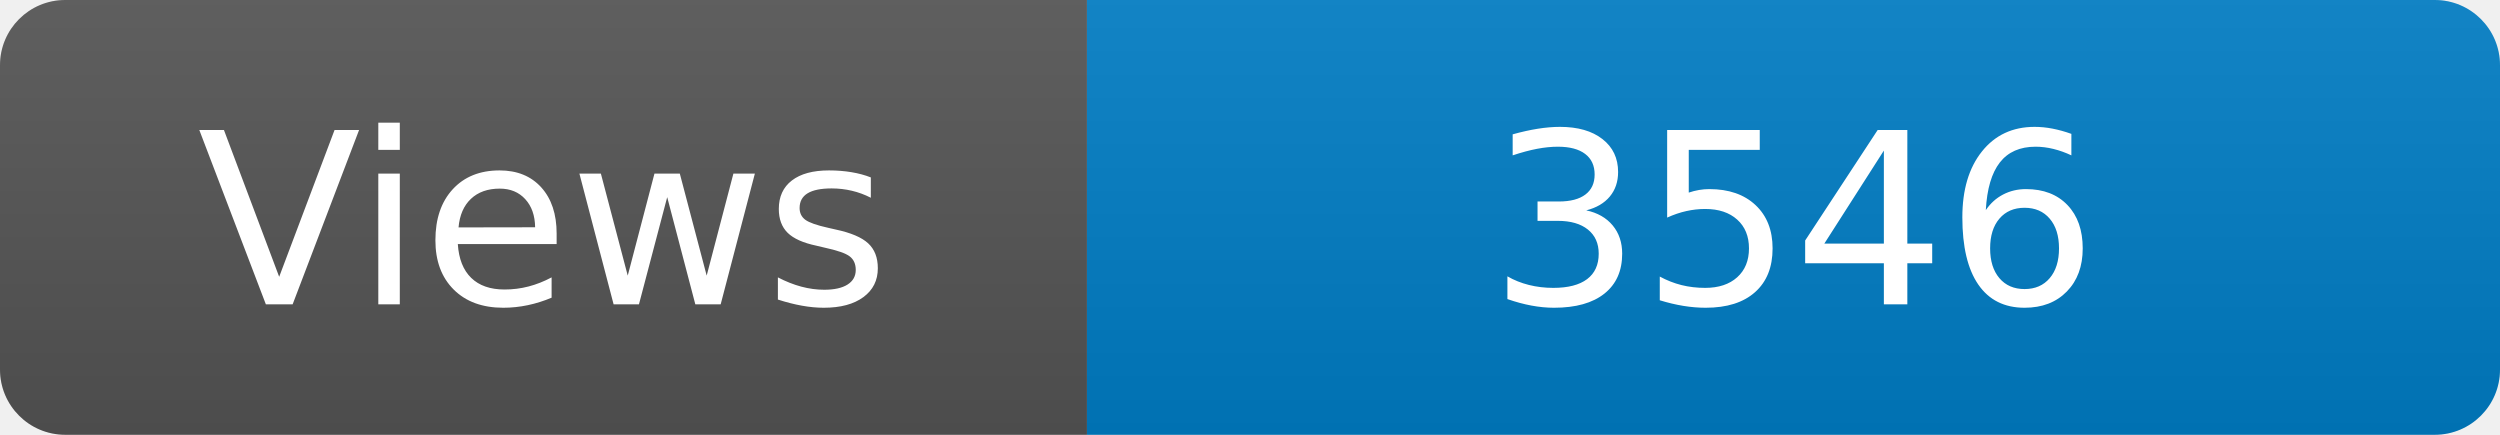
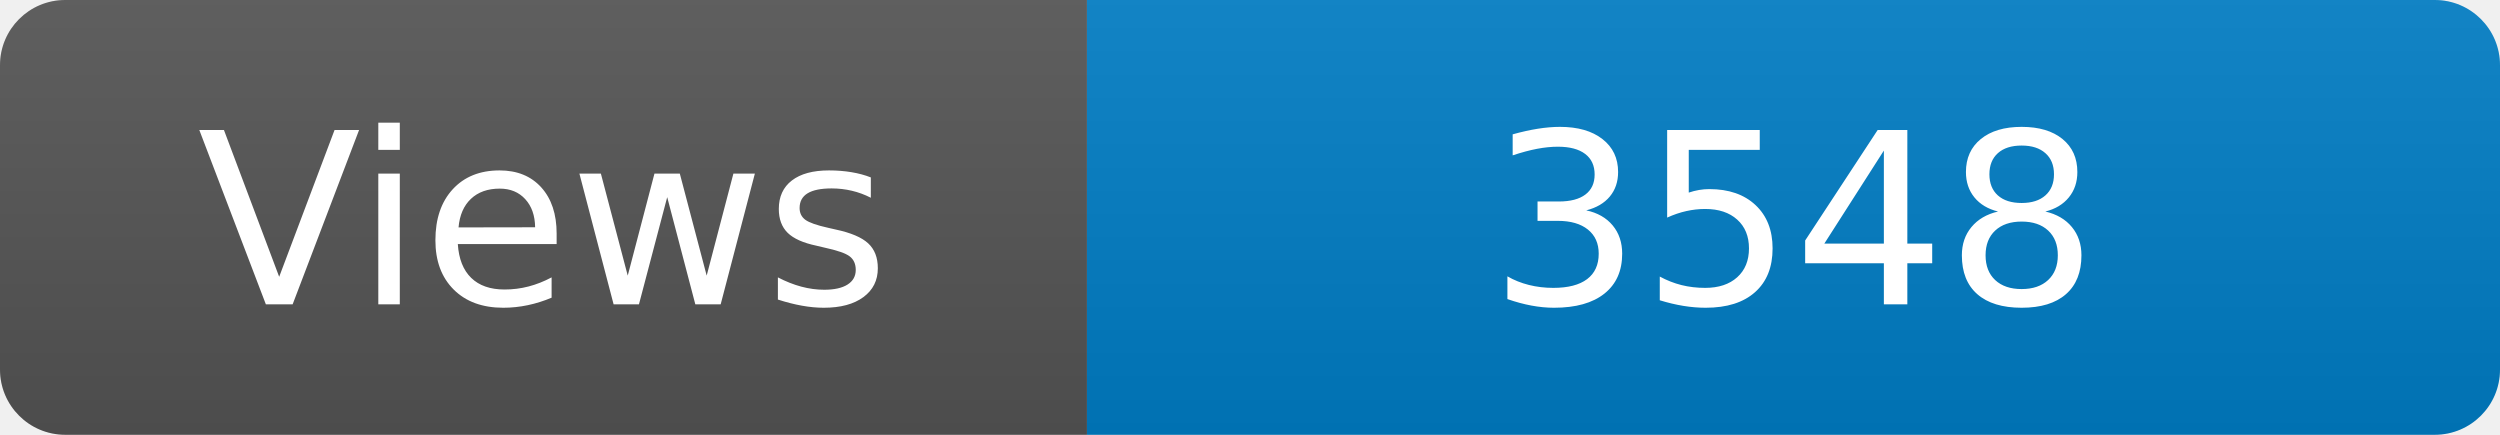
<svg xmlns="http://www.w3.org/2000/svg" width="115" height="20" role="img" aria-label="Maintained?: yes">
  <linearGradient id="s" x2="0" y2="100%">
    <stop offset="0" stop-color="#bbb" stop-opacity=".1" />
    <stop offset="1" stop-opacity=".1" />
  </linearGradient>
  <clipPath id="r">
    <rect width="115" height="20" rx="3" fill="#fff" />
  </clipPath>
  <g clip-path="url(#r)">
    <rect width="50" height="20" fill="#555" />
    <rect x="50" width="160" height="20" fill="#007ec6" />
    <rect width="115" height="20" fill="url(#s)" />
  </g>
  <g fill="#fff" text-anchor="middle" font-family="Verdana,Geneva,DejaVu Sans,sans-serif" font-size="110">
    <text x="250" y="140" transform="scale(.1)" fill="#fff">Views</text>
-     <text x="825" y="140" transform="scale(.1)" fill="#fff">3546</text>
+     <text x="825" y="140" transform="scale(.1)" fill="#fff">3548</text>
  </g>
</svg>
